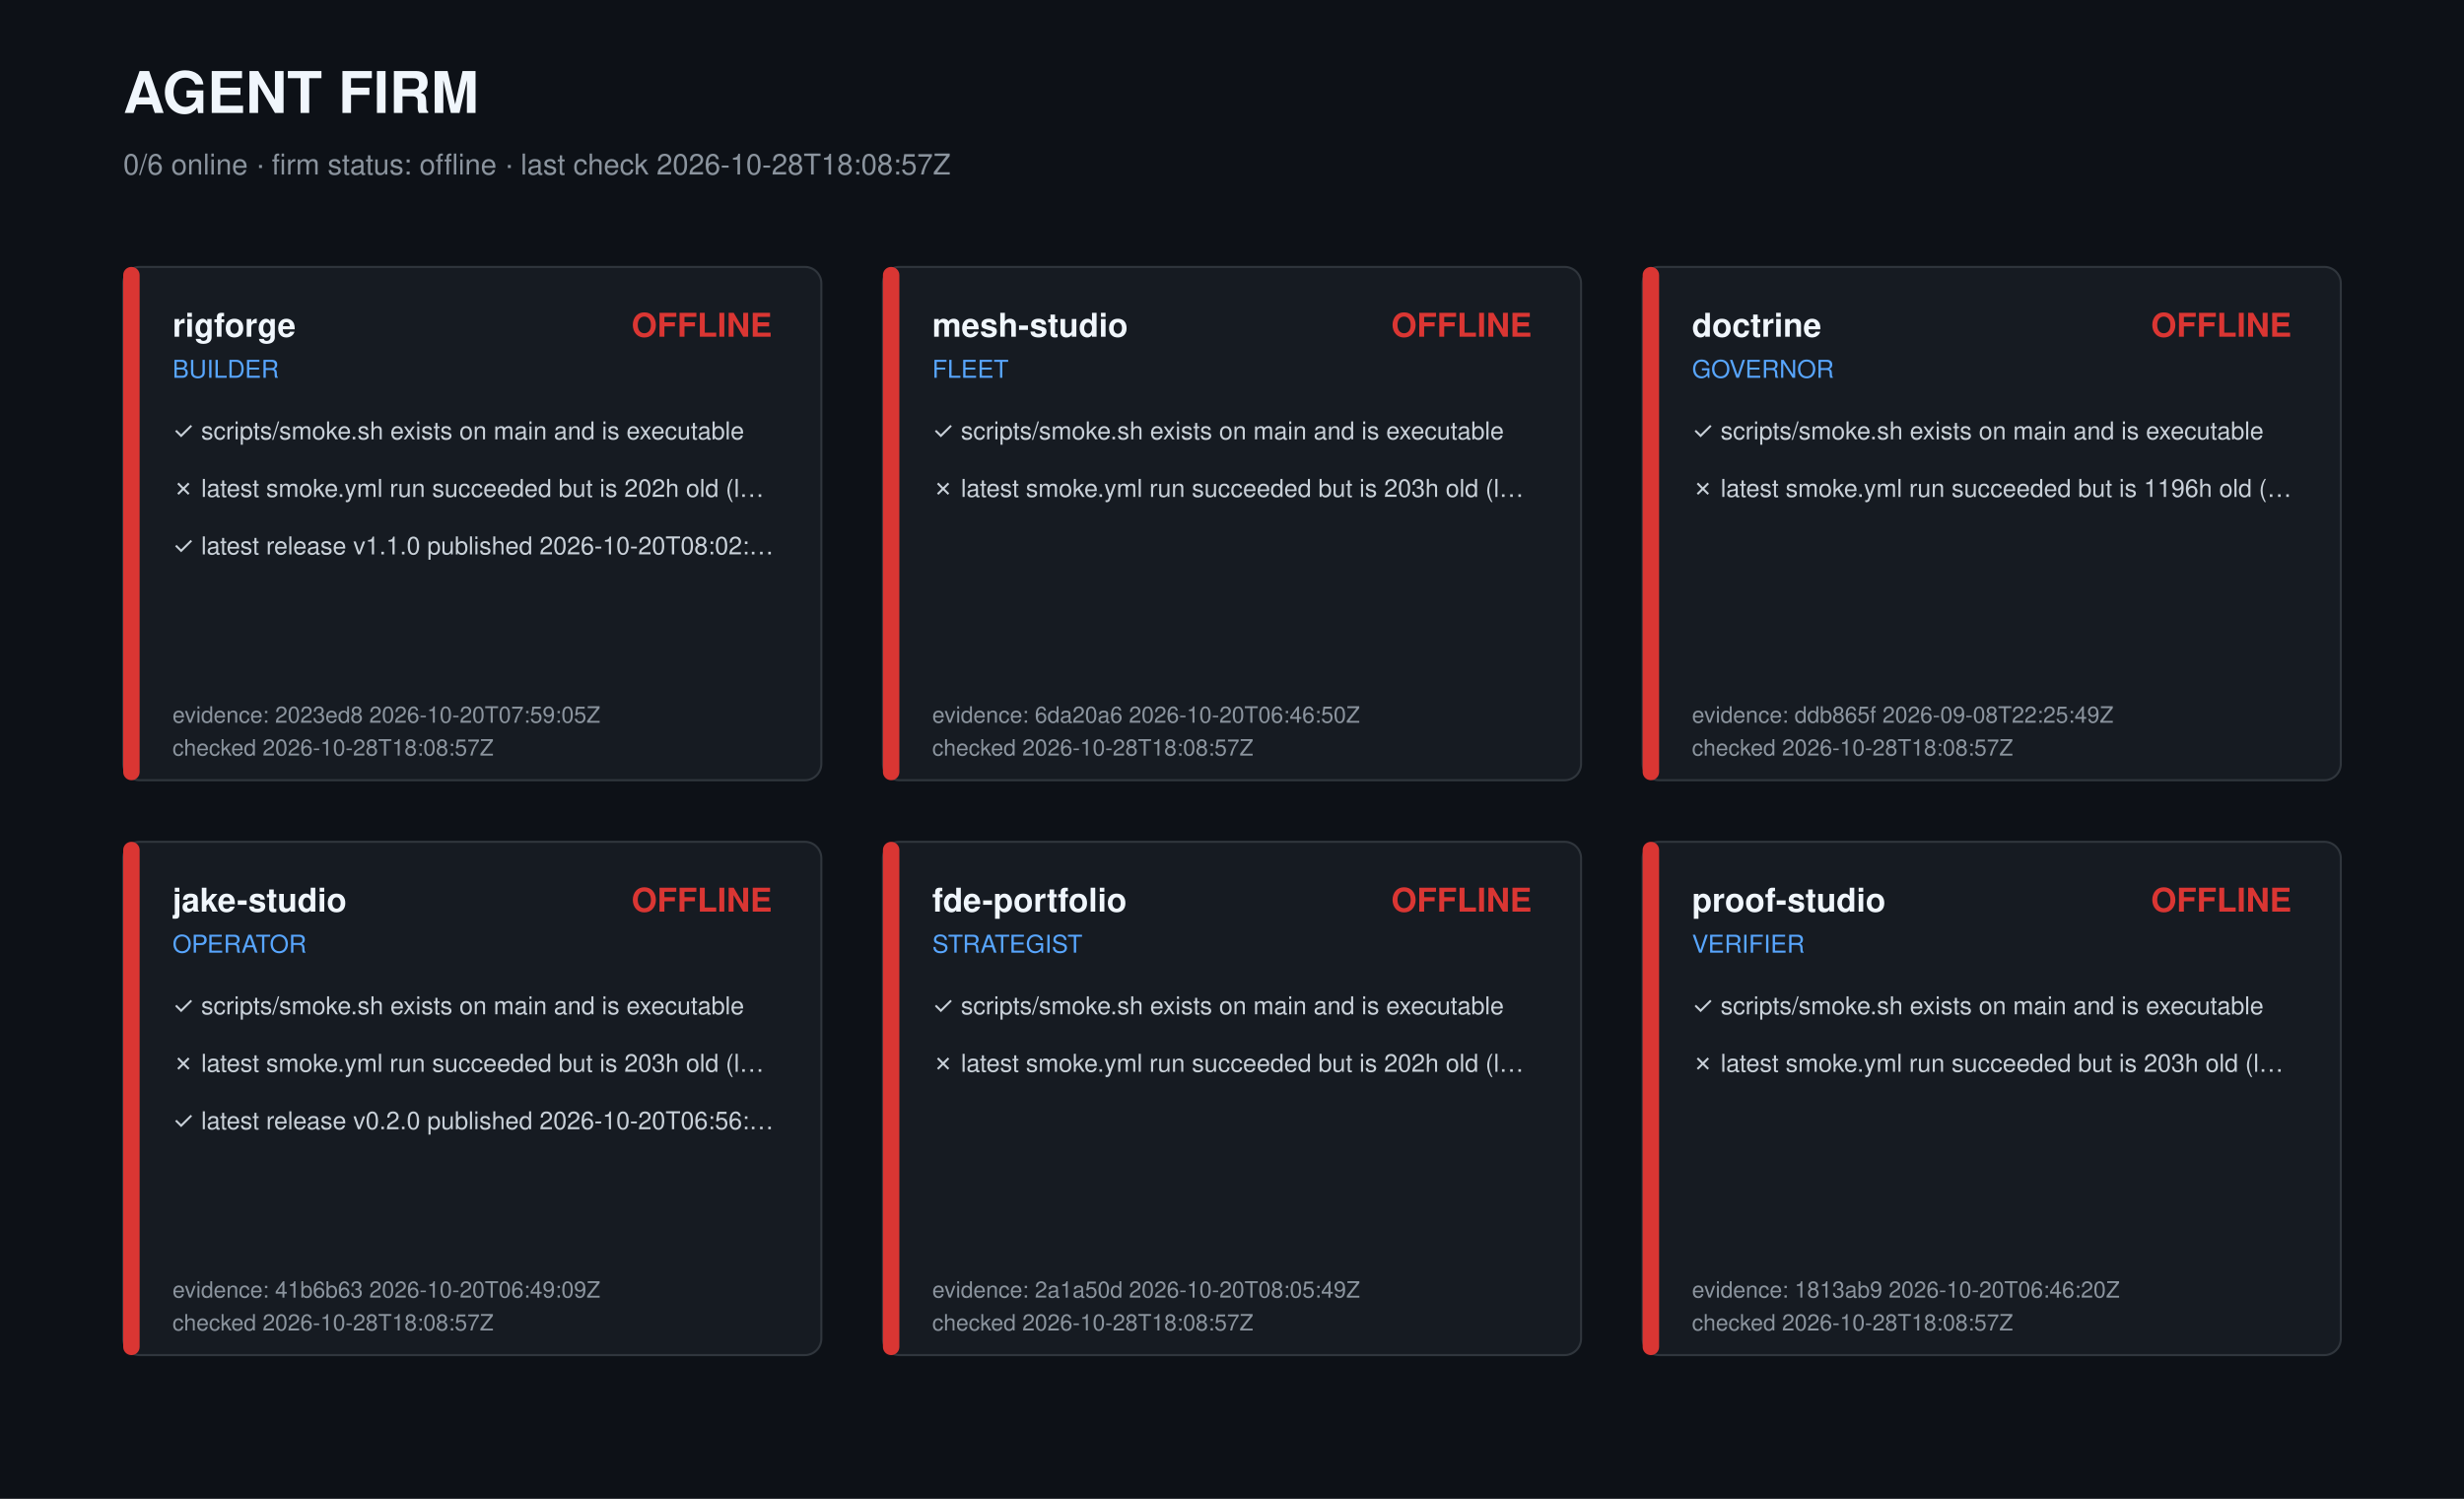
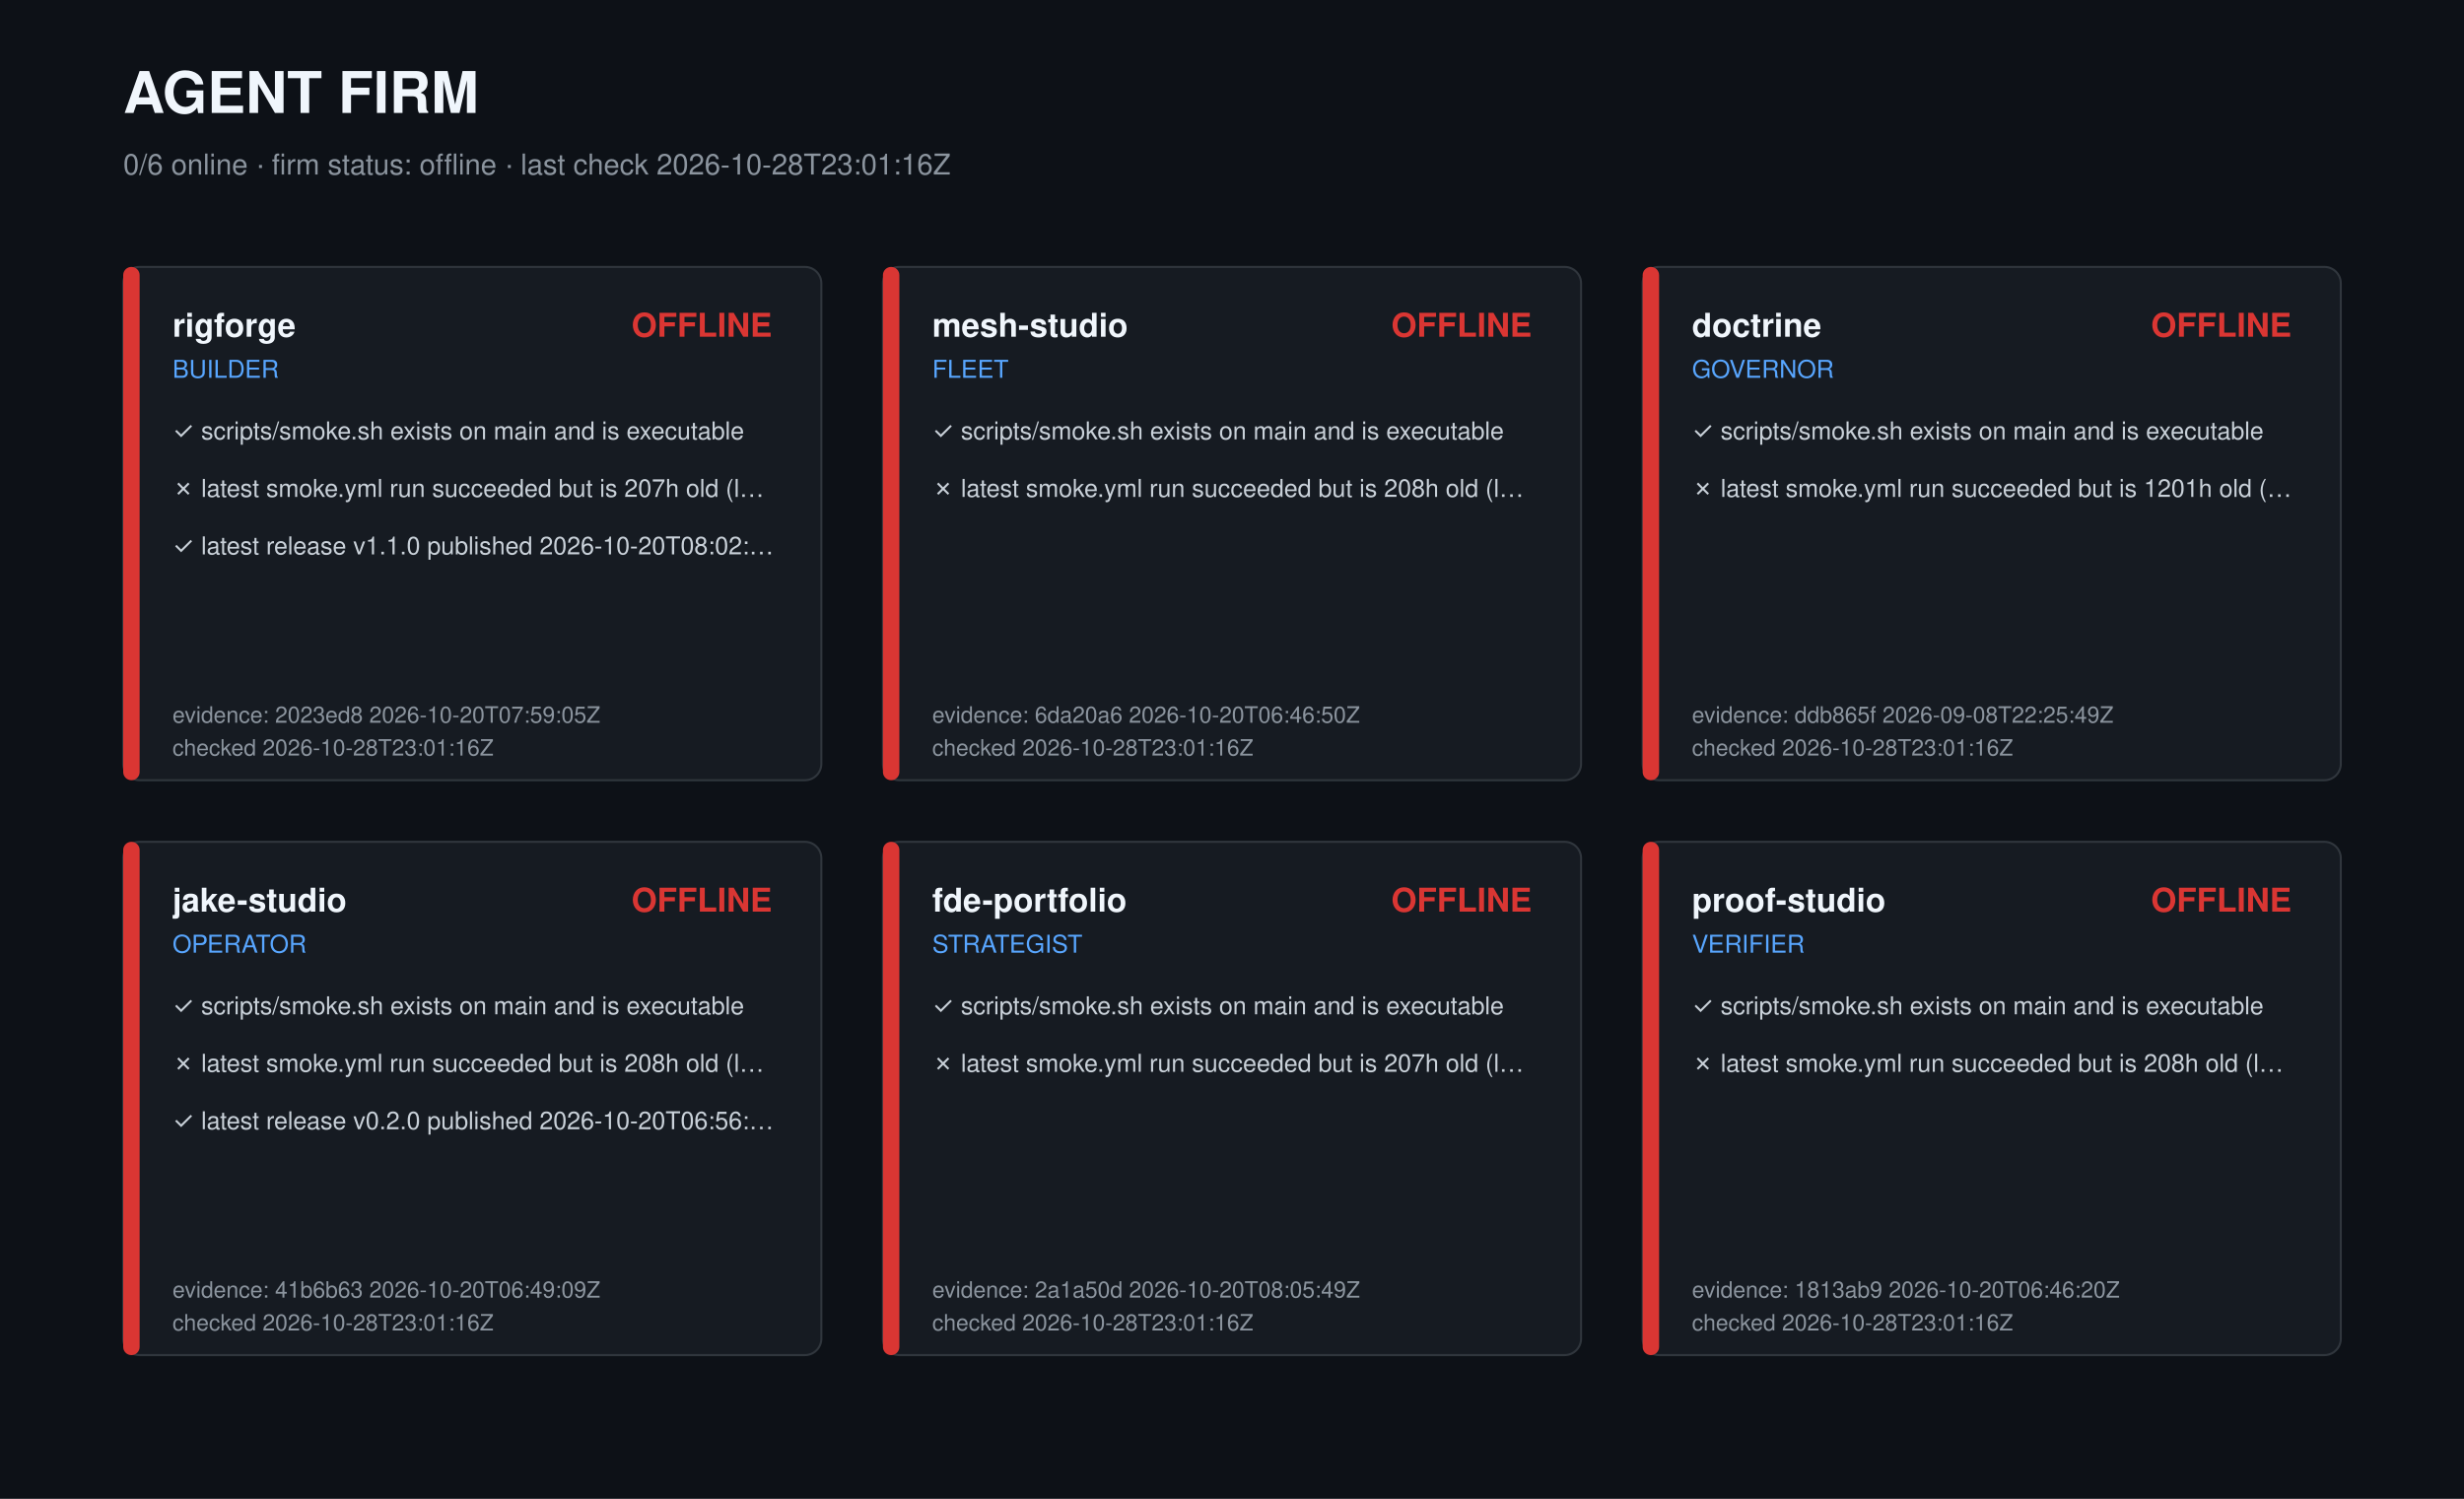
<svg xmlns="http://www.w3.org/2000/svg" width="1200" height="730" viewBox="0 0 1200 730" role="img" aria-label="Agent firm dashboard">
  <style>text{font-family:-apple-system,Segoe UI,Helvetica,Arial,sans-serif;fill:#c9d1d9}.t{font-size:28px;font-weight:700;fill:#f0f6fc}.s{font-size:14px;fill:#8b949e}.r{font-size:16px;font-weight:600;fill:#f0f6fc}.k{font-size:12px;fill:#58a6ff}.c{font-size:12px}.m{font-size:11px;fill:#8b949e}</style>
  <rect width="1200" height="730" fill="#0d1117" />
  <text class="t" x="60" y="55">AGENT FIRM</text>
-   <text class="s" x="60" y="85">0/6 online · firm status: offline · last check 2026-10-28T18:08:57Z</text>
+   <text class="s" x="60" y="85">0/6 online · firm status: offline · last check 2026-10-28T23:01:16Z</text>
  <g transform="translate(60,130)">
    <rect width="340" height="250" rx="8" fill="#161b22" stroke="#30363d" />
    <rect width="8" height="250" rx="4" fill="#da3633" />
    <text class="r" x="24" y="34">rigforge</text>
    <text class="k" x="24" y="54">BUILDER</text>
    <text class="r" x="316" y="34" text-anchor="end" fill="#da3633" style="fill:#da3633">OFFLINE</text>
    <text class="c" x="24" y="84">✓ scripts/smoke.sh exists on main and is executable</text>
-     <text class="c" x="24" y="112">✗ latest smoke.yml run succeeded but is 202h old (l…</text>
+     <text class="c" x="24" y="112">✗ latest smoke.yml run succeeded but is 207h old (l…</text>
    <text class="c" x="24" y="140">✓ latest release v1.1.0 published 2026-10-20T08:02:…</text>
    <text class="m" x="24" y="222">evidence: 2023ed8 2026-10-20T07:59:05Z</text>
-     <text class="m" x="24" y="238">checked 2026-10-28T18:08:57Z</text>
+     <text class="m" x="24" y="238">checked 2026-10-28T23:01:16Z</text>
  </g>
  <g transform="translate(430,130)">
    <rect width="340" height="250" rx="8" fill="#161b22" stroke="#30363d" />
    <rect width="8" height="250" rx="4" fill="#da3633" />
    <text class="r" x="24" y="34">mesh-studio</text>
    <text class="k" x="24" y="54">FLEET</text>
    <text class="r" x="316" y="34" text-anchor="end" fill="#da3633" style="fill:#da3633">OFFLINE</text>
    <text class="c" x="24" y="84">✓ scripts/smoke.sh exists on main and is executable</text>
-     <text class="c" x="24" y="112">✗ latest smoke.yml run succeeded but is 203h old (l…</text>
+     <text class="c" x="24" y="112">✗ latest smoke.yml run succeeded but is 208h old (l…</text>
    <text class="m" x="24" y="222">evidence: 6da20a6 2026-10-20T06:46:50Z</text>
-     <text class="m" x="24" y="238">checked 2026-10-28T18:08:57Z</text>
+     <text class="m" x="24" y="238">checked 2026-10-28T23:01:16Z</text>
  </g>
  <g transform="translate(800,130)">
    <rect width="340" height="250" rx="8" fill="#161b22" stroke="#30363d" />
    <rect width="8" height="250" rx="4" fill="#da3633" />
    <text class="r" x="24" y="34">doctrine</text>
    <text class="k" x="24" y="54">GOVERNOR</text>
    <text class="r" x="316" y="34" text-anchor="end" fill="#da3633" style="fill:#da3633">OFFLINE</text>
    <text class="c" x="24" y="84">✓ scripts/smoke.sh exists on main and is executable</text>
-     <text class="c" x="24" y="112">✗ latest smoke.yml run succeeded but is 1196h old (…</text>
+     <text class="c" x="24" y="112">✗ latest smoke.yml run succeeded but is 1201h old (…</text>
    <text class="m" x="24" y="222">evidence: ddb865f 2026-09-08T22:25:49Z</text>
-     <text class="m" x="24" y="238">checked 2026-10-28T18:08:57Z</text>
+     <text class="m" x="24" y="238">checked 2026-10-28T23:01:16Z</text>
  </g>
  <g transform="translate(60,410)">
    <rect width="340" height="250" rx="8" fill="#161b22" stroke="#30363d" />
    <rect width="8" height="250" rx="4" fill="#da3633" />
    <text class="r" x="24" y="34">jake-studio</text>
    <text class="k" x="24" y="54">OPERATOR</text>
    <text class="r" x="316" y="34" text-anchor="end" fill="#da3633" style="fill:#da3633">OFFLINE</text>
    <text class="c" x="24" y="84">✓ scripts/smoke.sh exists on main and is executable</text>
-     <text class="c" x="24" y="112">✗ latest smoke.yml run succeeded but is 203h old (l…</text>
+     <text class="c" x="24" y="112">✗ latest smoke.yml run succeeded but is 208h old (l…</text>
    <text class="c" x="24" y="140">✓ latest release v0.2.0 published 2026-10-20T06:56:…</text>
    <text class="m" x="24" y="222">evidence: 41b6b63 2026-10-20T06:49:09Z</text>
-     <text class="m" x="24" y="238">checked 2026-10-28T18:08:57Z</text>
+     <text class="m" x="24" y="238">checked 2026-10-28T23:01:16Z</text>
  </g>
  <g transform="translate(430,410)">
    <rect width="340" height="250" rx="8" fill="#161b22" stroke="#30363d" />
    <rect width="8" height="250" rx="4" fill="#da3633" />
    <text class="r" x="24" y="34">fde-portfolio</text>
    <text class="k" x="24" y="54">STRATEGIST</text>
    <text class="r" x="316" y="34" text-anchor="end" fill="#da3633" style="fill:#da3633">OFFLINE</text>
    <text class="c" x="24" y="84">✓ scripts/smoke.sh exists on main and is executable</text>
-     <text class="c" x="24" y="112">✗ latest smoke.yml run succeeded but is 202h old (l…</text>
+     <text class="c" x="24" y="112">✗ latest smoke.yml run succeeded but is 207h old (l…</text>
    <text class="m" x="24" y="222">evidence: 2a1a50d 2026-10-20T08:05:49Z</text>
-     <text class="m" x="24" y="238">checked 2026-10-28T18:08:57Z</text>
+     <text class="m" x="24" y="238">checked 2026-10-28T23:01:16Z</text>
  </g>
  <g transform="translate(800,410)">
    <rect width="340" height="250" rx="8" fill="#161b22" stroke="#30363d" />
    <rect width="8" height="250" rx="4" fill="#da3633" />
    <text class="r" x="24" y="34">proof-studio</text>
    <text class="k" x="24" y="54">VERIFIER</text>
    <text class="r" x="316" y="34" text-anchor="end" fill="#da3633" style="fill:#da3633">OFFLINE</text>
    <text class="c" x="24" y="84">✓ scripts/smoke.sh exists on main and is executable</text>
-     <text class="c" x="24" y="112">✗ latest smoke.yml run succeeded but is 203h old (l…</text>
+     <text class="c" x="24" y="112">✗ latest smoke.yml run succeeded but is 208h old (l…</text>
    <text class="m" x="24" y="222">evidence: 1813ab9 2026-10-20T06:46:20Z</text>
-     <text class="m" x="24" y="238">checked 2026-10-28T18:08:57Z</text>
+     <text class="m" x="24" y="238">checked 2026-10-28T23:01:16Z</text>
  </g>
</svg>
